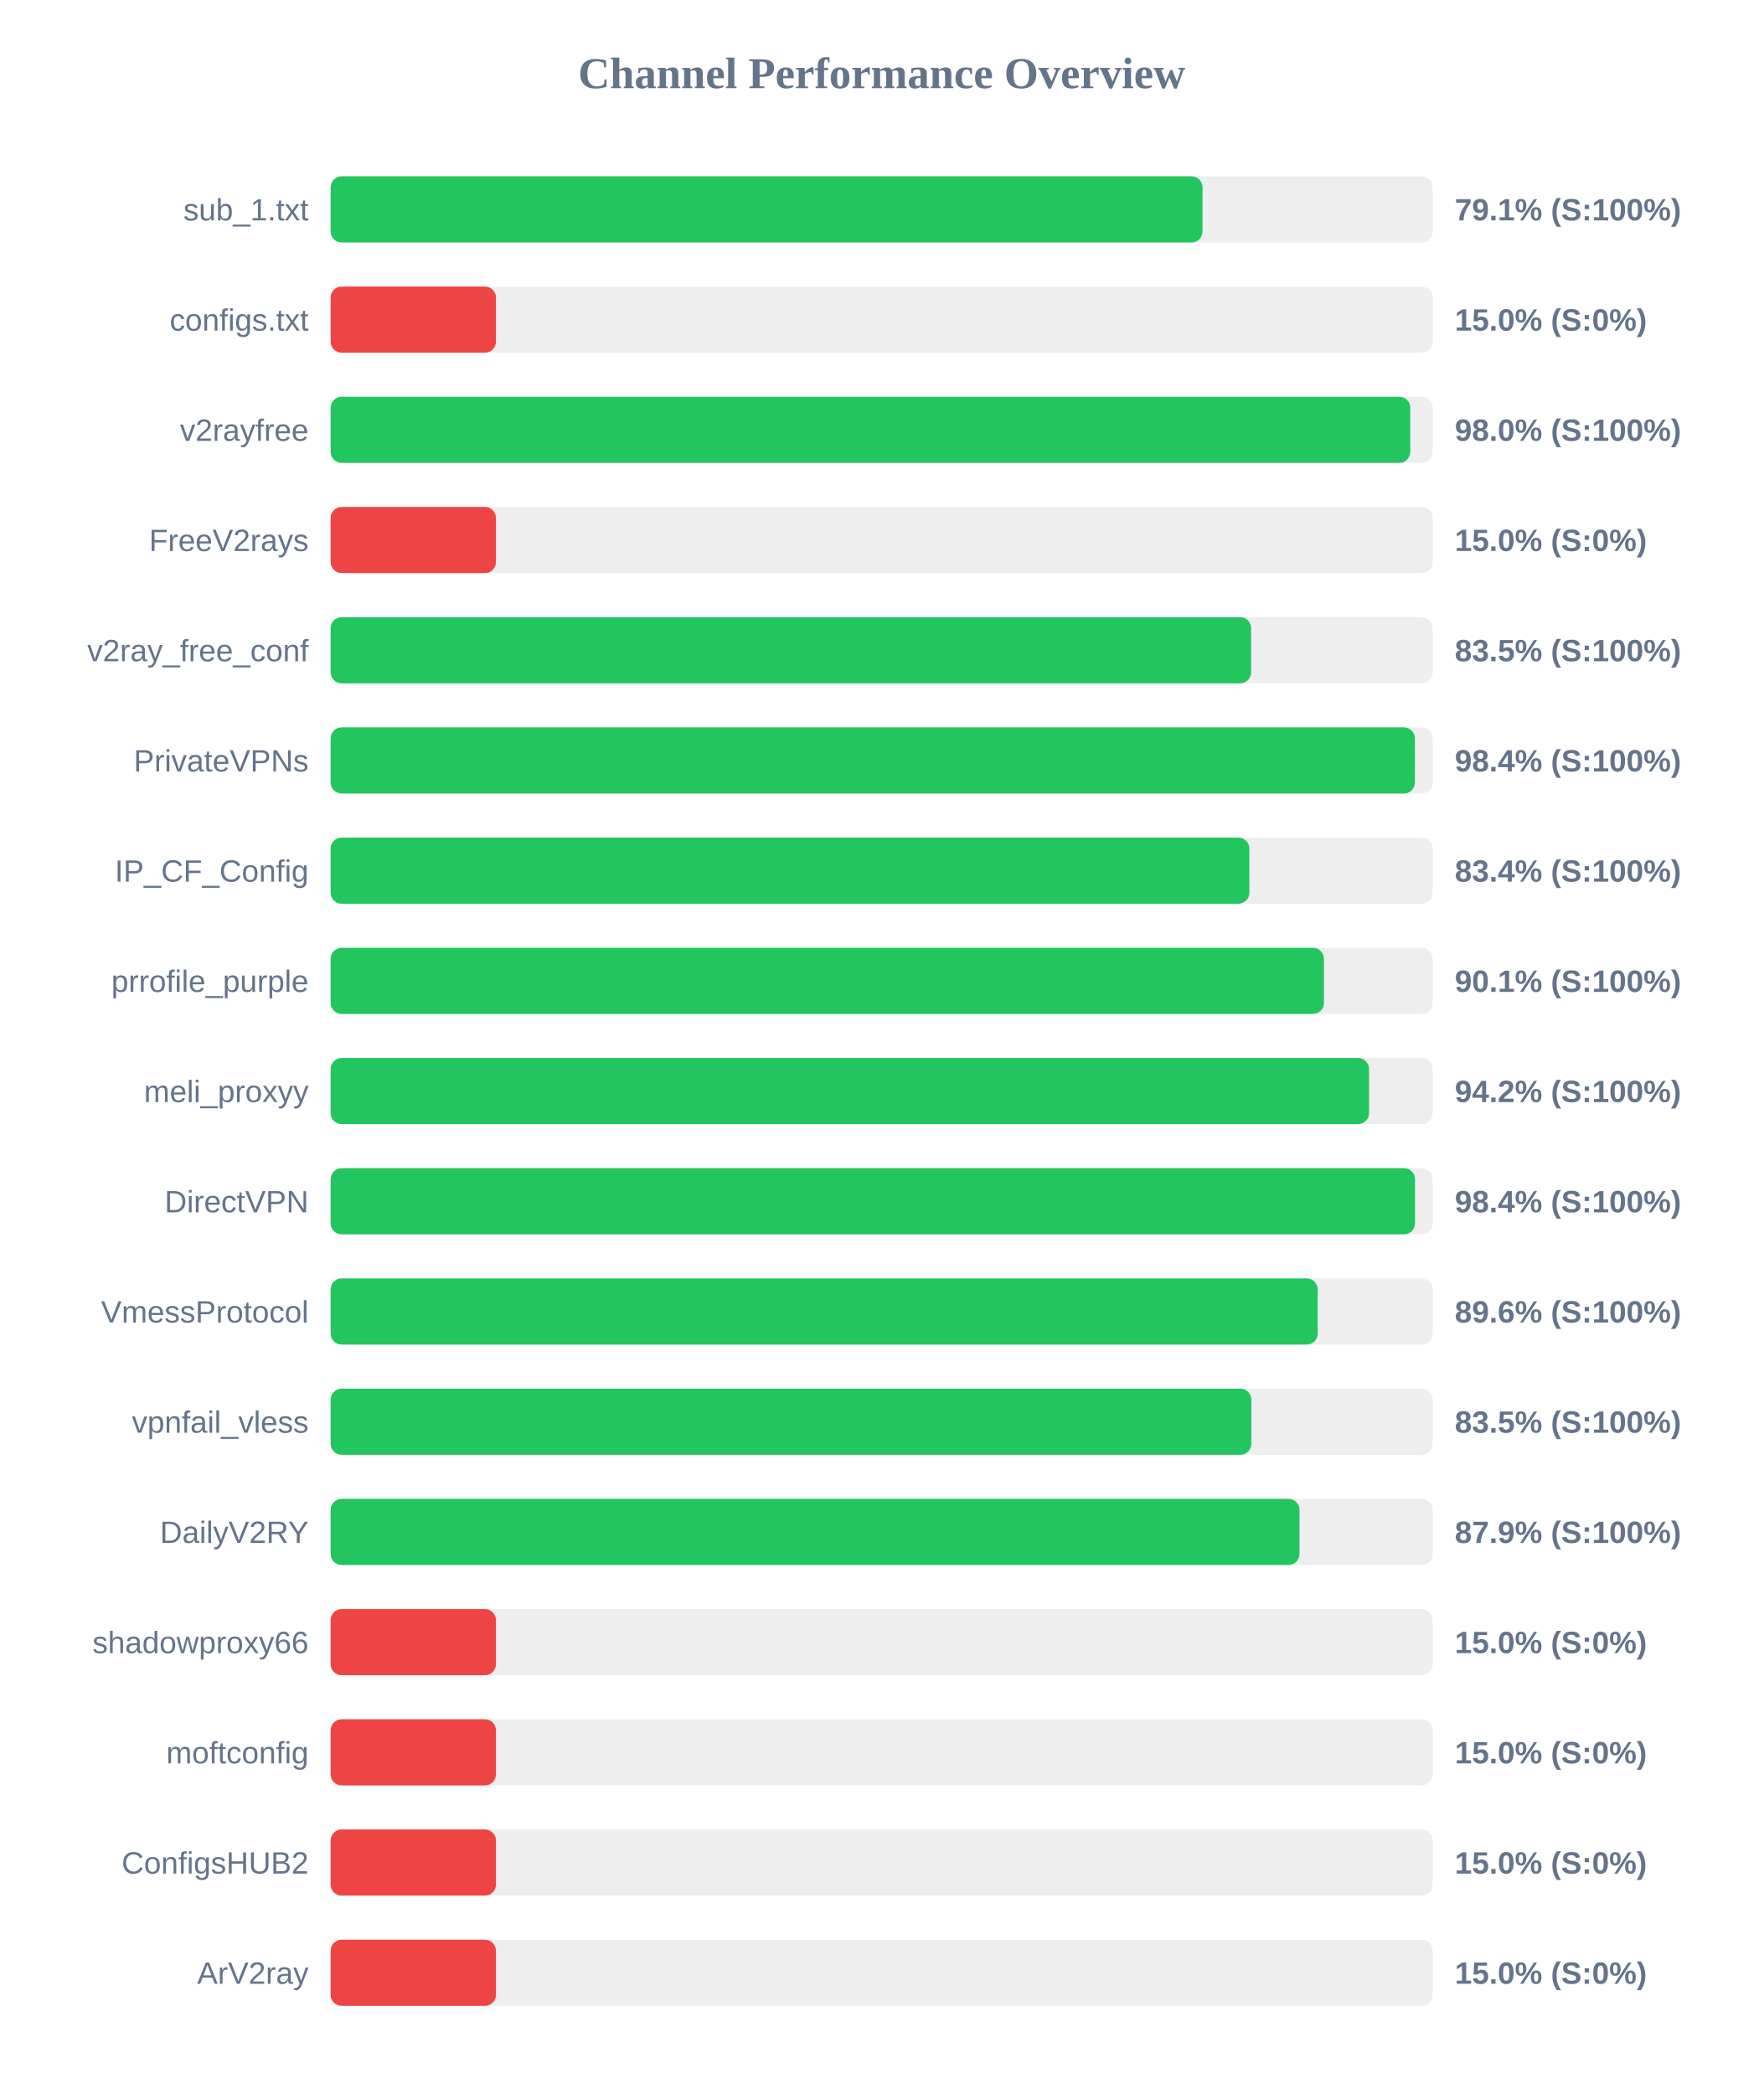
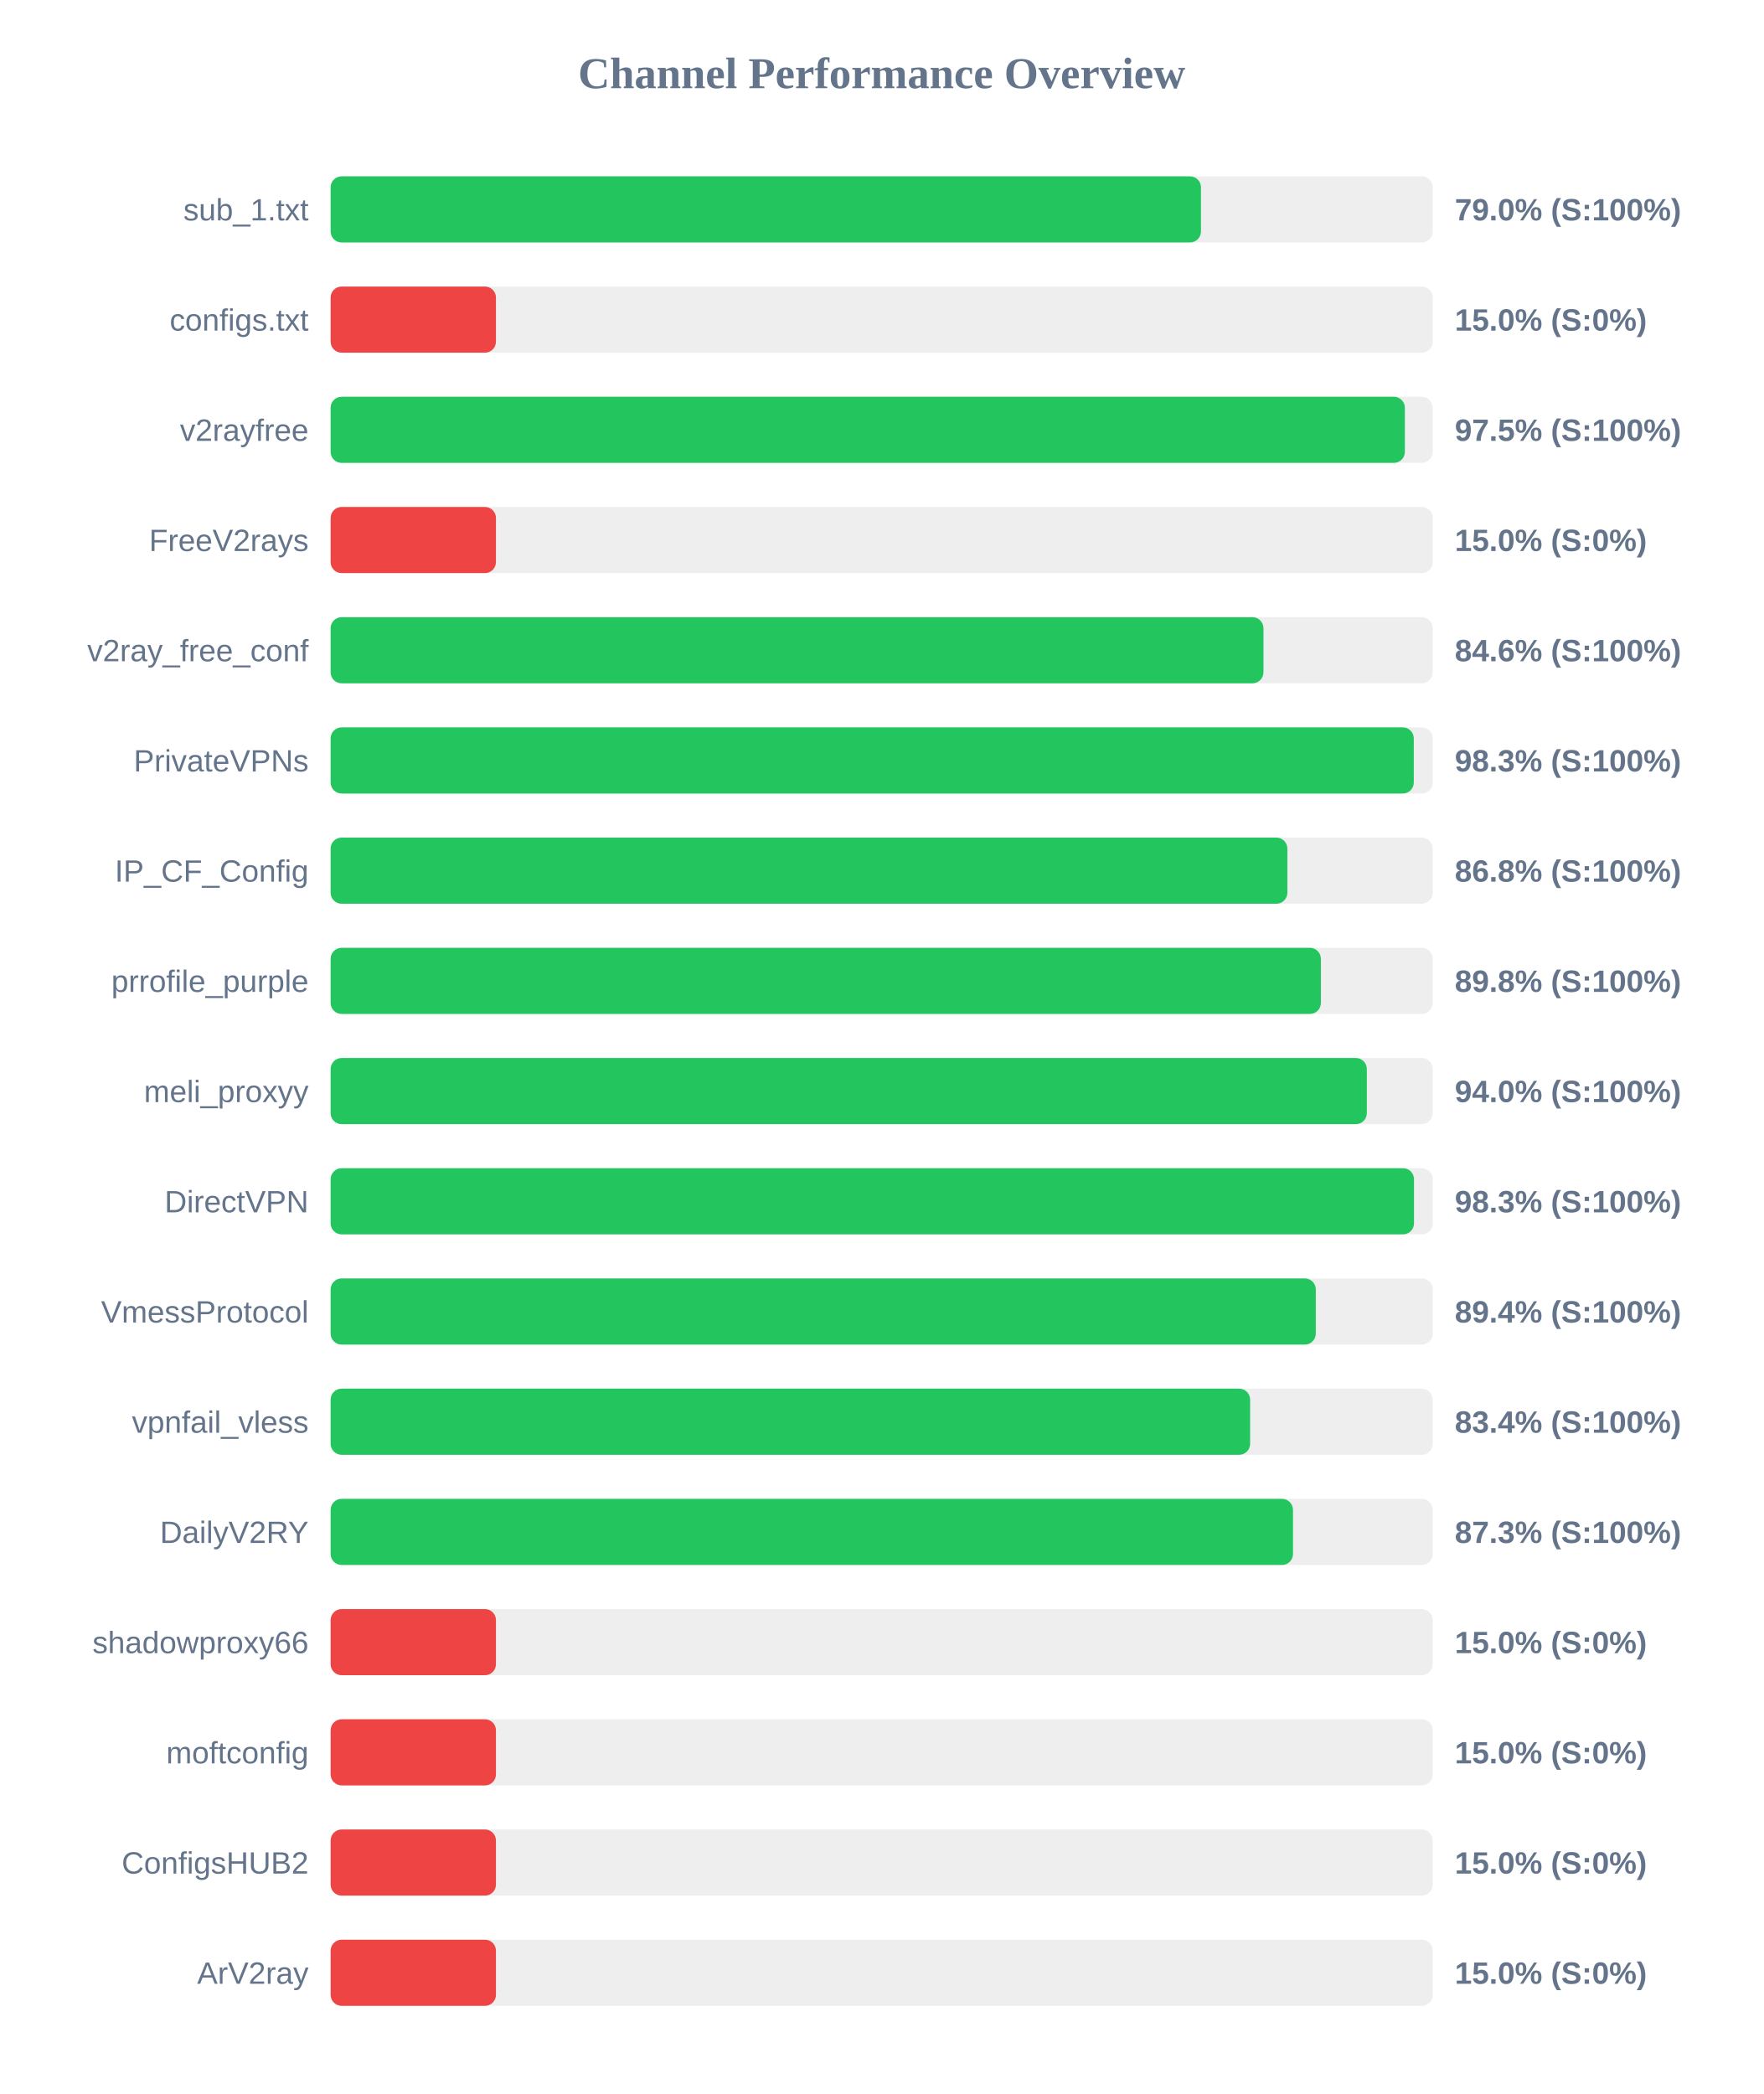
<svg xmlns="http://www.w3.org/2000/svg" width="800" height="950" version="1.1">
  <style>
        .row { font: 14px Arial; fill: #64748b; }
        .score { font: bold 14px Arial; fill: #64748b; }
    </style>
  <text x="400" y="40" text-anchor="middle" font-size="20px" font-weight="bold" fill="#64748b">Channel Performance Overview</text>
  <rect x="150" y="80" width="500" height="30" fill="#eee" rx="5" />
-   <rect x="150" y="80" width="395.55" height="30" fill="#22c55e" rx="5" />
+   <rect x="150" y="80" width="394.85" height="30" fill="#22c55e" rx="5" />
  <text x="140" y="100" text-anchor="end" class="row">sub_1.txt</text>
-   <text x="660" y="100" text-anchor="start" class="score">79.1% (S:100%)</text>
+   <text x="660" y="100" text-anchor="start" class="score">79.0% (S:100%)</text>
  <rect x="150" y="130" width="500" height="30" fill="#eee" rx="5" />
  <rect x="150" y="130" width="75.0" height="30" fill="#ef4444" rx="5" />
  <text x="140" y="150" text-anchor="end" class="row">configs.txt</text>
  <text x="660" y="150" text-anchor="start" class="score">15.0% (S:0%)</text>
  <rect x="150" y="180" width="500" height="30" fill="#eee" rx="5" />
-   <rect x="150" y="180" width="489.8" height="30" fill="#22c55e" rx="5" />
+   <rect x="150" y="180" width="487.35" height="30" fill="#22c55e" rx="5" />
  <text x="140" y="200" text-anchor="end" class="row">v2rayfree</text>
-   <text x="660" y="200" text-anchor="start" class="score">98.0% (S:100%)</text>
+   <text x="660" y="200" text-anchor="start" class="score">97.5% (S:100%)</text>
  <rect x="150" y="230" width="500" height="30" fill="#eee" rx="5" />
  <rect x="150" y="230" width="75.0" height="30" fill="#ef4444" rx="5" />
  <text x="140" y="250" text-anchor="end" class="row">FreeV2rays</text>
  <text x="660" y="250" text-anchor="start" class="score">15.0% (S:0%)</text>
  <rect x="150" y="280" width="500" height="30" fill="#eee" rx="5" />
-   <rect x="150" y="280" width="417.6" height="30" fill="#22c55e" rx="5" />
+   <rect x="150" y="280" width="423.2" height="30" fill="#22c55e" rx="5" />
  <text x="140" y="300" text-anchor="end" class="row">v2ray_free_conf</text>
-   <text x="660" y="300" text-anchor="start" class="score">83.5% (S:100%)</text>
+   <text x="660" y="300" text-anchor="start" class="score">84.6% (S:100%)</text>
  <rect x="150" y="330" width="500" height="30" fill="#eee" rx="5" />
-   <rect x="150" y="330" width="491.9" height="30" fill="#22c55e" rx="5" />
+   <rect x="150" y="330" width="491.4" height="30" fill="#22c55e" rx="5" />
  <text x="140" y="350" text-anchor="end" class="row">PrivateVPNs</text>
-   <text x="660" y="350" text-anchor="start" class="score">98.4% (S:100%)</text>
+   <text x="660" y="350" text-anchor="start" class="score">98.3% (S:100%)</text>
  <rect x="150" y="380" width="500" height="30" fill="#eee" rx="5" />
-   <rect x="150" y="380" width="416.8" height="30" fill="#22c55e" rx="5" />
+   <rect x="150" y="380" width="434.05" height="30" fill="#22c55e" rx="5" />
  <text x="140" y="400" text-anchor="end" class="row">IP_CF_Config</text>
-   <text x="660" y="400" text-anchor="start" class="score">83.4% (S:100%)</text>
+   <text x="660" y="400" text-anchor="start" class="score">86.8% (S:100%)</text>
  <rect x="150" y="430" width="500" height="30" fill="#eee" rx="5" />
-   <rect x="150" y="430" width="450.65" height="30" fill="#22c55e" rx="5" />
+   <rect x="150" y="430" width="449.25" height="30" fill="#22c55e" rx="5" />
  <text x="140" y="450" text-anchor="end" class="row">prrofile_purple</text>
-   <text x="660" y="450" text-anchor="start" class="score">90.1% (S:100%)</text>
+   <text x="660" y="450" text-anchor="start" class="score">89.8% (S:100%)</text>
  <rect x="150" y="480" width="500" height="30" fill="#eee" rx="5" />
-   <rect x="150" y="480" width="471.1" height="30" fill="#22c55e" rx="5" />
+   <rect x="150" y="480" width="470.1" height="30" fill="#22c55e" rx="5" />
  <text x="140" y="500" text-anchor="end" class="row">meli_proxyy</text>
-   <text x="660" y="500" text-anchor="start" class="score">94.2% (S:100%)</text>
+   <text x="660" y="500" text-anchor="start" class="score">94.0% (S:100%)</text>
  <rect x="150" y="530" width="500" height="30" fill="#eee" rx="5" />
-   <rect x="150" y="530" width="491.95" height="30" fill="#22c55e" rx="5" />
+   <rect x="150" y="530" width="491.5" height="30" fill="#22c55e" rx="5" />
  <text x="140" y="550" text-anchor="end" class="row">DirectVPN</text>
-   <text x="660" y="550" text-anchor="start" class="score">98.4% (S:100%)</text>
+   <text x="660" y="550" text-anchor="start" class="score">98.3% (S:100%)</text>
  <rect x="150" y="580" width="500" height="30" fill="#eee" rx="5" />
-   <rect x="150" y="580" width="447.8" height="30" fill="#22c55e" rx="5" />
+   <rect x="150" y="580" width="446.95" height="30" fill="#22c55e" rx="5" />
  <text x="140" y="600" text-anchor="end" class="row">VmessProtocol</text>
-   <text x="660" y="600" text-anchor="start" class="score">89.6% (S:100%)</text>
+   <text x="660" y="600" text-anchor="start" class="score">89.4% (S:100%)</text>
  <rect x="150" y="630" width="500" height="30" fill="#eee" rx="5" />
-   <rect x="150" y="630" width="417.7" height="30" fill="#22c55e" rx="5" />
+   <rect x="150" y="630" width="417.15" height="30" fill="#22c55e" rx="5" />
  <text x="140" y="650" text-anchor="end" class="row">vpnfail_vless</text>
-   <text x="660" y="650" text-anchor="start" class="score">83.5% (S:100%)</text>
+   <text x="660" y="650" text-anchor="start" class="score">83.4% (S:100%)</text>
  <rect x="150" y="680" width="500" height="30" fill="#eee" rx="5" />
-   <rect x="150" y="680" width="439.55" height="30" fill="#22c55e" rx="5" />
+   <rect x="150" y="680" width="436.6" height="30" fill="#22c55e" rx="5" />
  <text x="140" y="700" text-anchor="end" class="row">DailyV2RY</text>
-   <text x="660" y="700" text-anchor="start" class="score">87.9% (S:100%)</text>
+   <text x="660" y="700" text-anchor="start" class="score">87.3% (S:100%)</text>
  <rect x="150" y="730" width="500" height="30" fill="#eee" rx="5" />
  <rect x="150" y="730" width="75.0" height="30" fill="#ef4444" rx="5" />
  <text x="140" y="750" text-anchor="end" class="row">shadowproxy66</text>
  <text x="660" y="750" text-anchor="start" class="score">15.0% (S:0%)</text>
  <rect x="150" y="780" width="500" height="30" fill="#eee" rx="5" />
  <rect x="150" y="780" width="75.0" height="30" fill="#ef4444" rx="5" />
  <text x="140" y="800" text-anchor="end" class="row">moftconfig</text>
  <text x="660" y="800" text-anchor="start" class="score">15.0% (S:0%)</text>
  <rect x="150" y="830" width="500" height="30" fill="#eee" rx="5" />
  <rect x="150" y="830" width="75.0" height="30" fill="#ef4444" rx="5" />
  <text x="140" y="850" text-anchor="end" class="row">ConfigsHUB2</text>
  <text x="660" y="850" text-anchor="start" class="score">15.0% (S:0%)</text>
  <rect x="150" y="880" width="500" height="30" fill="#eee" rx="5" />
  <rect x="150" y="880" width="75.0" height="30" fill="#ef4444" rx="5" />
  <text x="140" y="900" text-anchor="end" class="row">ArV2ray</text>
  <text x="660" y="900" text-anchor="start" class="score">15.0% (S:0%)</text>
</svg>
